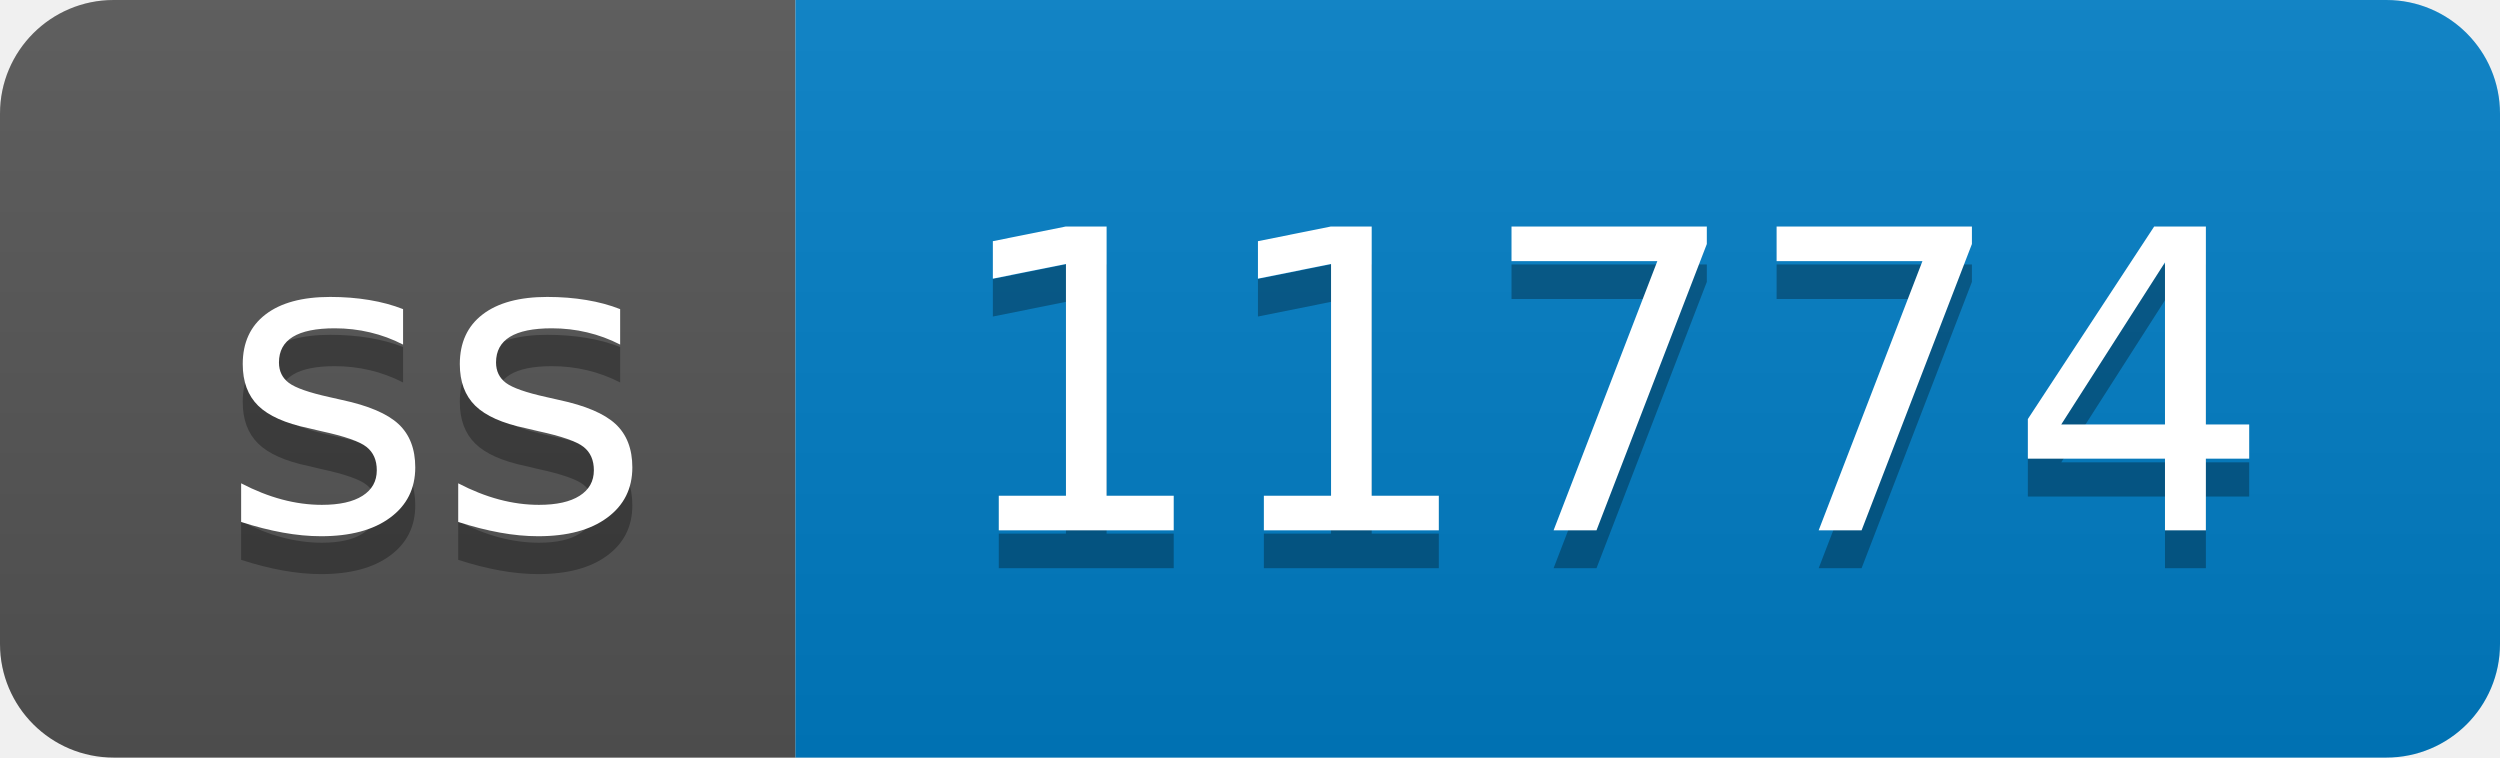
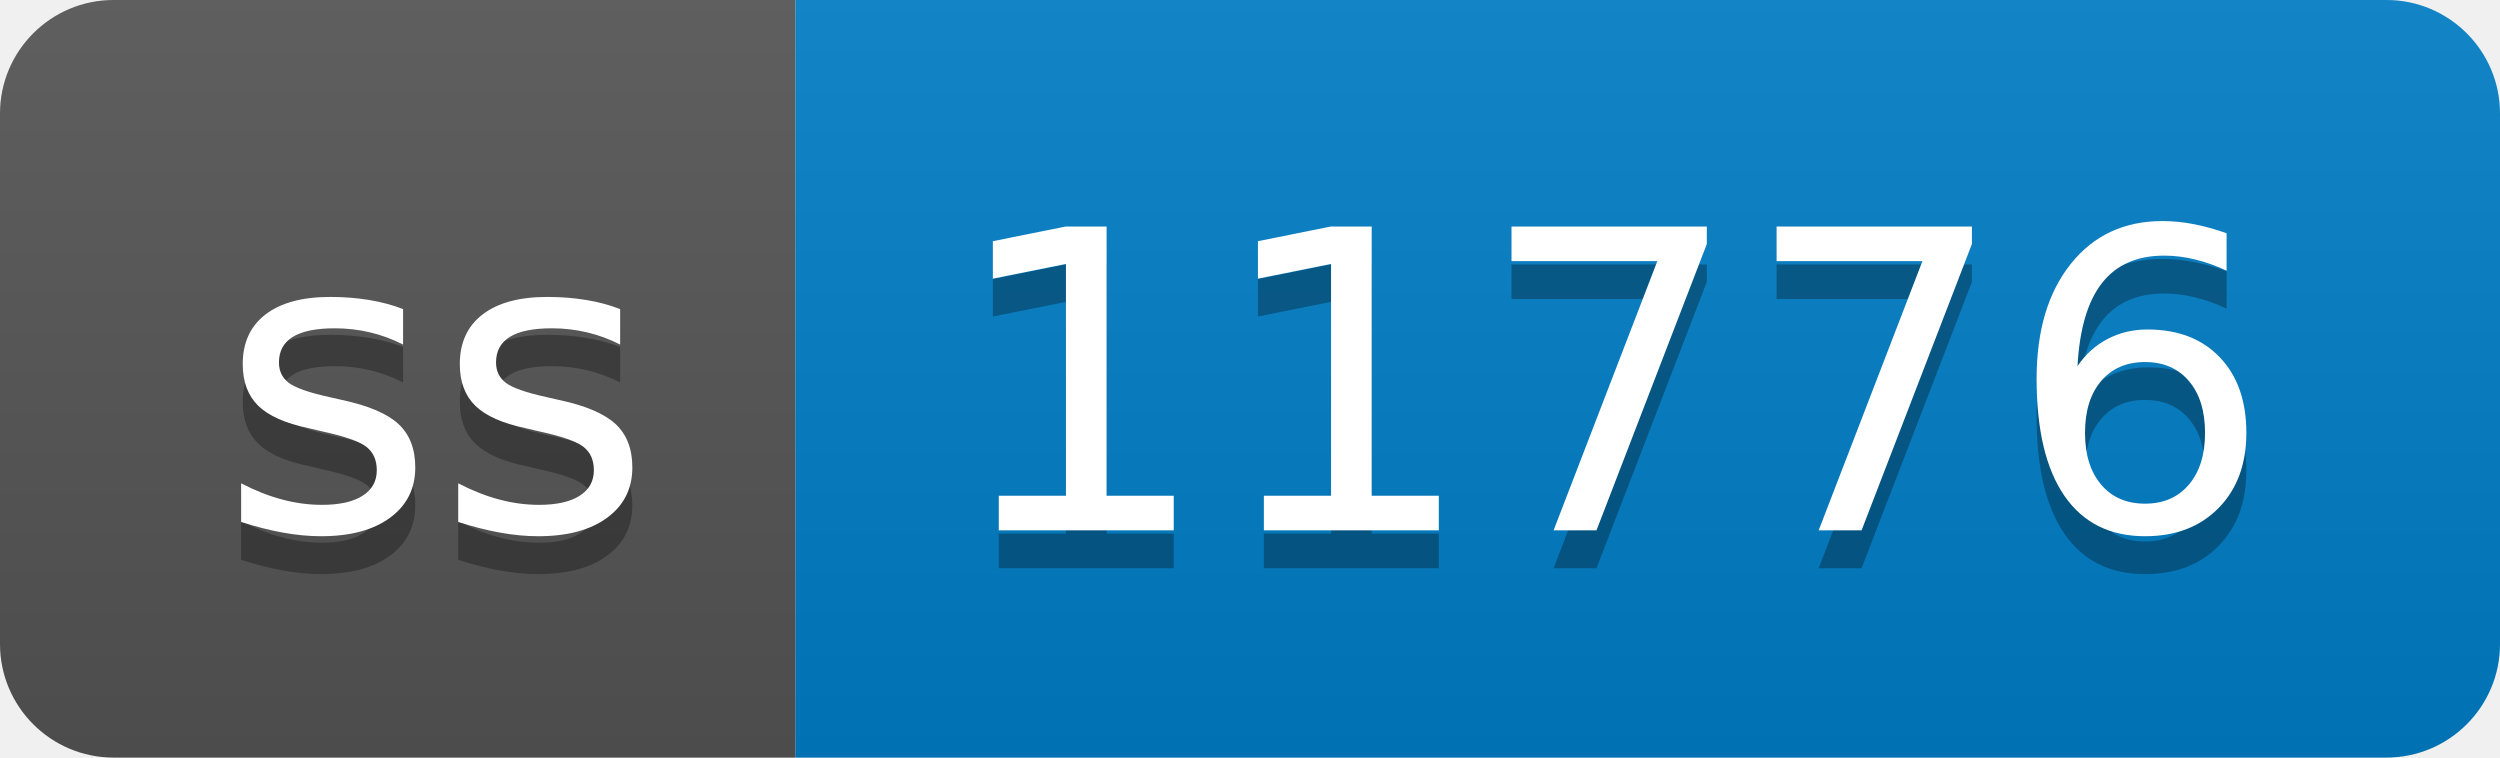
- <svg xmlns="http://www.w3.org/2000/svg" width="66" height="20" role="img" aria-label="ss: 11774">
+ <svg xmlns="http://www.w3.org/2000/svg" width="66" height="20" role="img" aria-label="ss: 11776">
  <linearGradient id="s" x2="0" y2="100%">
    <stop offset="0" stop-color="#bbb" stop-opacity=".1" />
    <stop offset="1" stop-opacity=".1" />
  </linearGradient>
  <clipPath id="r">
    <rect width="66" height="20" rx="3" fill="#fff" />
  </clipPath>
  <g clip-path="url(#r)">
    <rect width="21" height="20" fill="#555" />
    <rect x="21" width="45" height="20" fill="#007ec6" />
    <rect width="66" height="20" fill="url(#s)" />
  </g>
  <g fill="#fff" text-anchor="middle" font-family="Verdana,Geneva,DejaVu Sans,sans-serif" text-rendering="geometricPrecision" font-size="110">
    <text aria-hidden="true" x="115" y="150" fill="#010101" fill-opacity=".3" transform="scale(.1)" textLength="110">ss</text>
    <text x="115" y="140" transform="scale(.1)" fill="#fff" textLength="110">ss</text>
-     <text aria-hidden="true" x="425" y="150" fill="#010101" fill-opacity=".3" transform="scale(.1)" textLength="350">11774</text>
-     <text x="425" y="140" transform="scale(.1)" fill="#fff" textLength="350">11774</text>
+     <text aria-hidden="true" x="425" y="150" fill="#010101" fill-opacity=".3" transform="scale(.1)" textLength="350">11776</text>
+     <text x="425" y="140" transform="scale(.1)" fill="#fff" textLength="350">11776</text>
  </g>
</svg>
